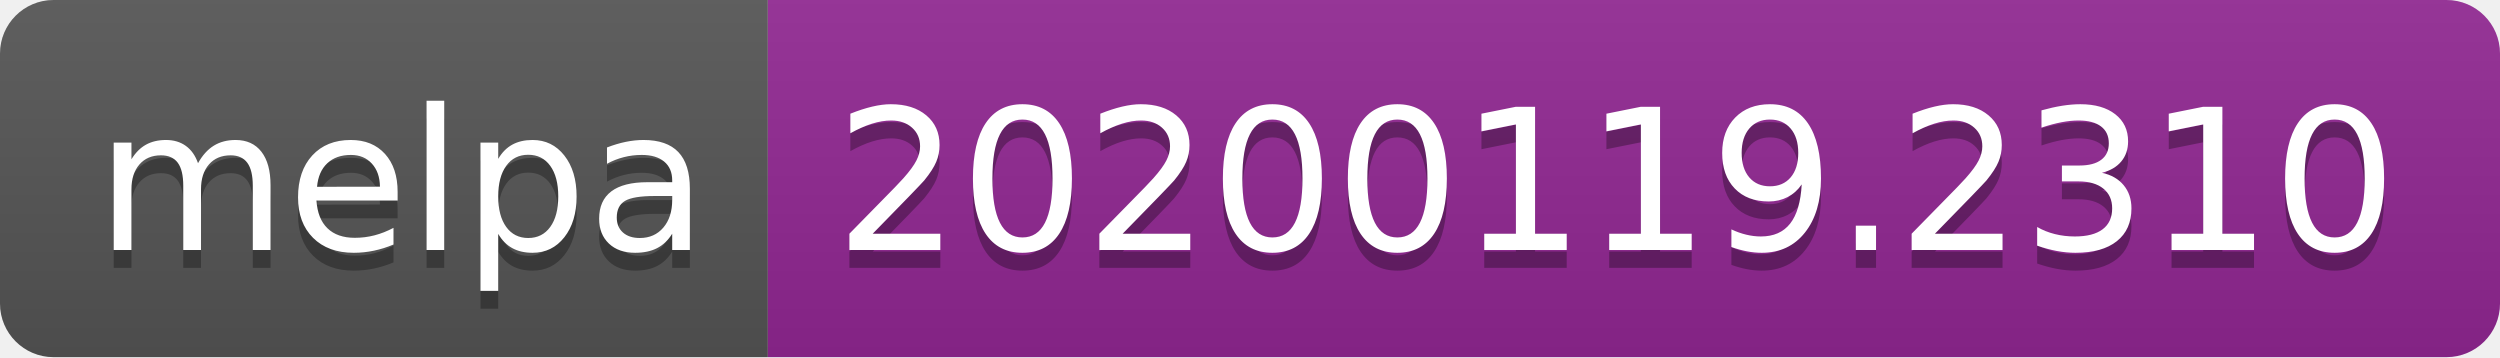
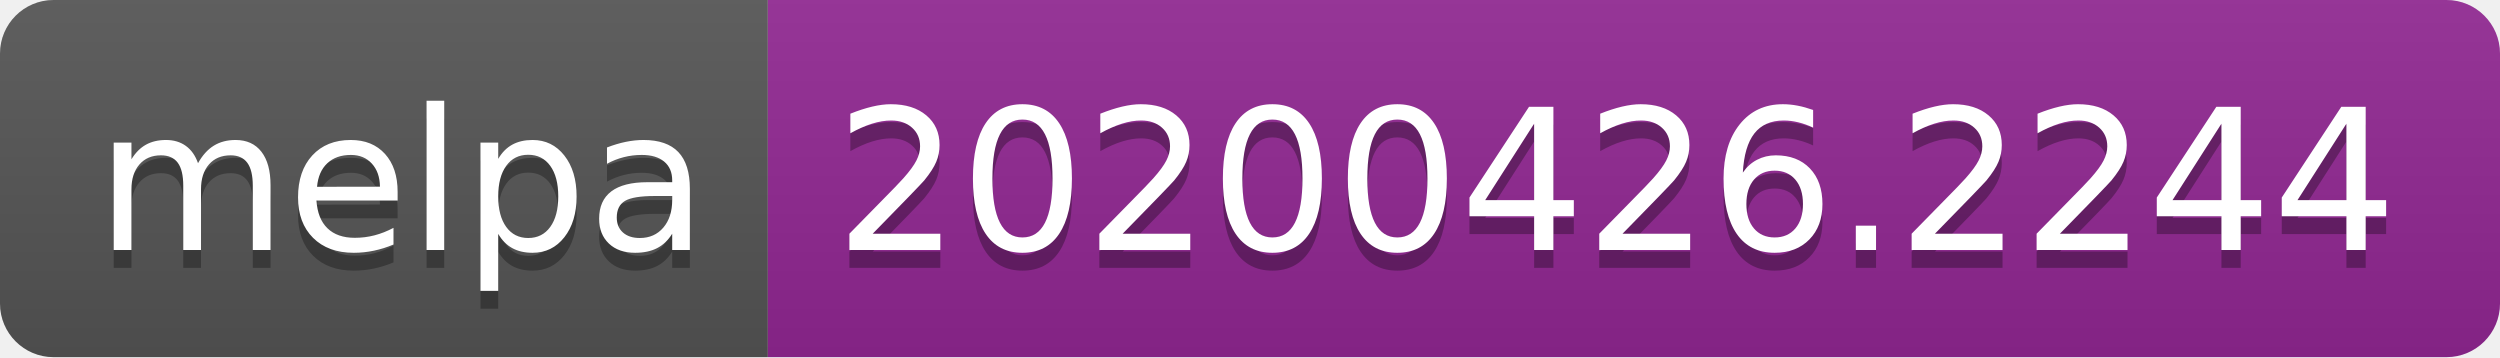
<svg xmlns="http://www.w3.org/2000/svg" width="140" height="20">
  <linearGradient id="s" x2="0" y2="100%">
    <stop offset="0" stop-color="#bbb" stop-opacity=".1" />
    <stop offset="1" stop-opacity=".1" />
  </linearGradient>
  <clipPath id="r">
    <rect width="140" height="20" rx="3" fill="#fff" />
  </clipPath>
  <g clip-path="url(#r)">
    <rect width="43" height="20" fill="#555" />
    <rect x="43" width="97" height="20" fill="#922793" />
    <rect width="140" height="20" fill="url(#s)" />
  </g>
  <g fill="#fff" text-anchor="middle" font-family="DejaVu Sans,Verdana,Geneva,sans-serif" font-size="110">
    <text x="225" y="150" fill="#010101" fill-opacity=".3" transform="scale(.1)" textLength="330">melpa</text>
    <text x="225" y="140" transform="scale(.1)" textLength="330">melpa</text>
-     <text x="905" y="150" fill="#010101" fill-opacity=".3" transform="scale(.1)" textLength="870">20200119.2310</text>
-     <text x="905" y="140" transform="scale(.1)" textLength="870">20200119.2310</text>
+     <text x="905" y="150" fill="#010101" fill-opacity=".3" transform="scale(.1)" textLength="870">20200426.2244</text>
+     <text x="905" y="140" transform="scale(.1)" textLength="870">20200426.2244</text>
  </g>
</svg>
